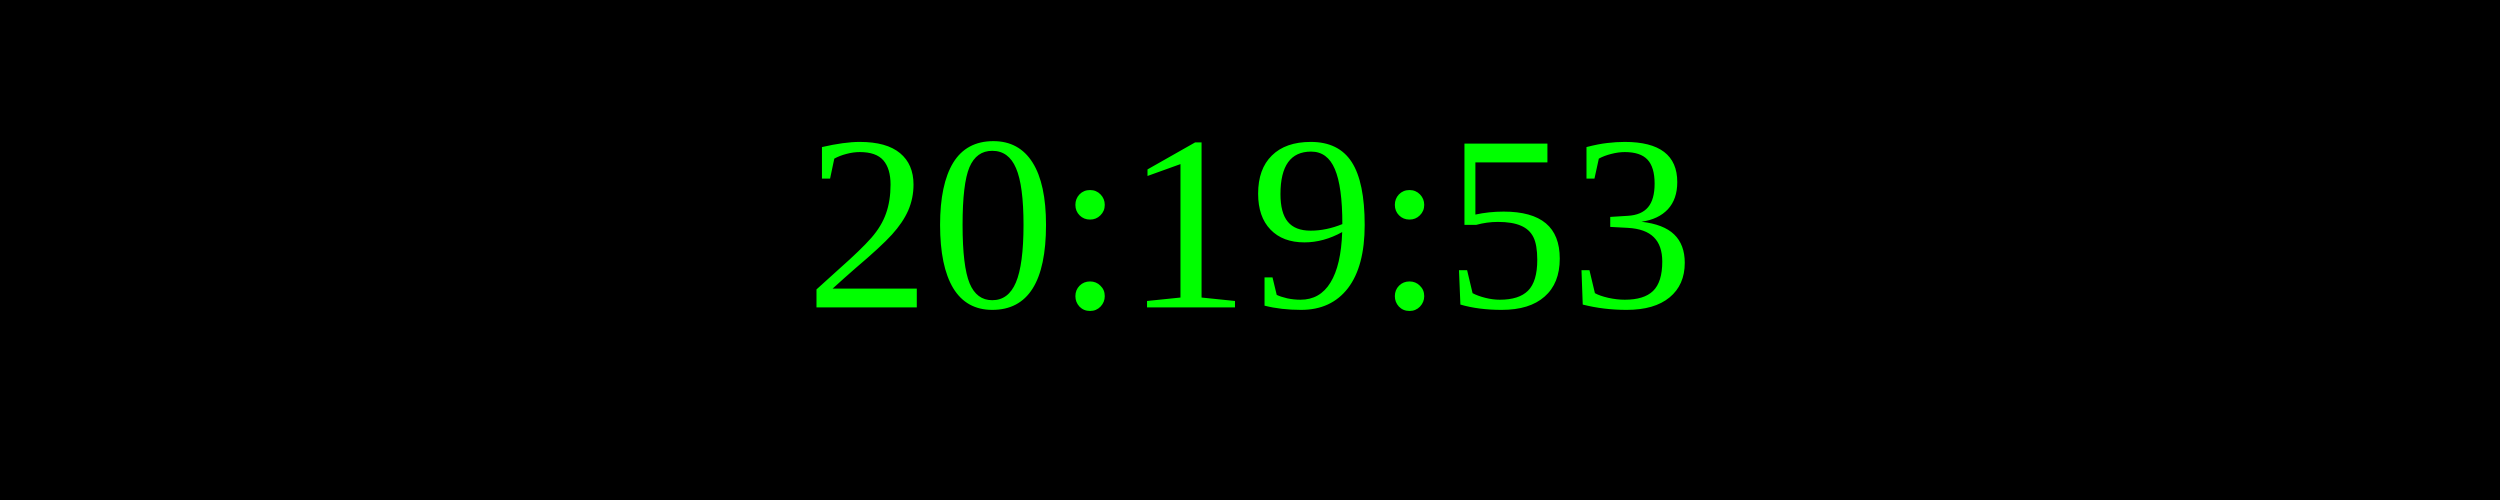
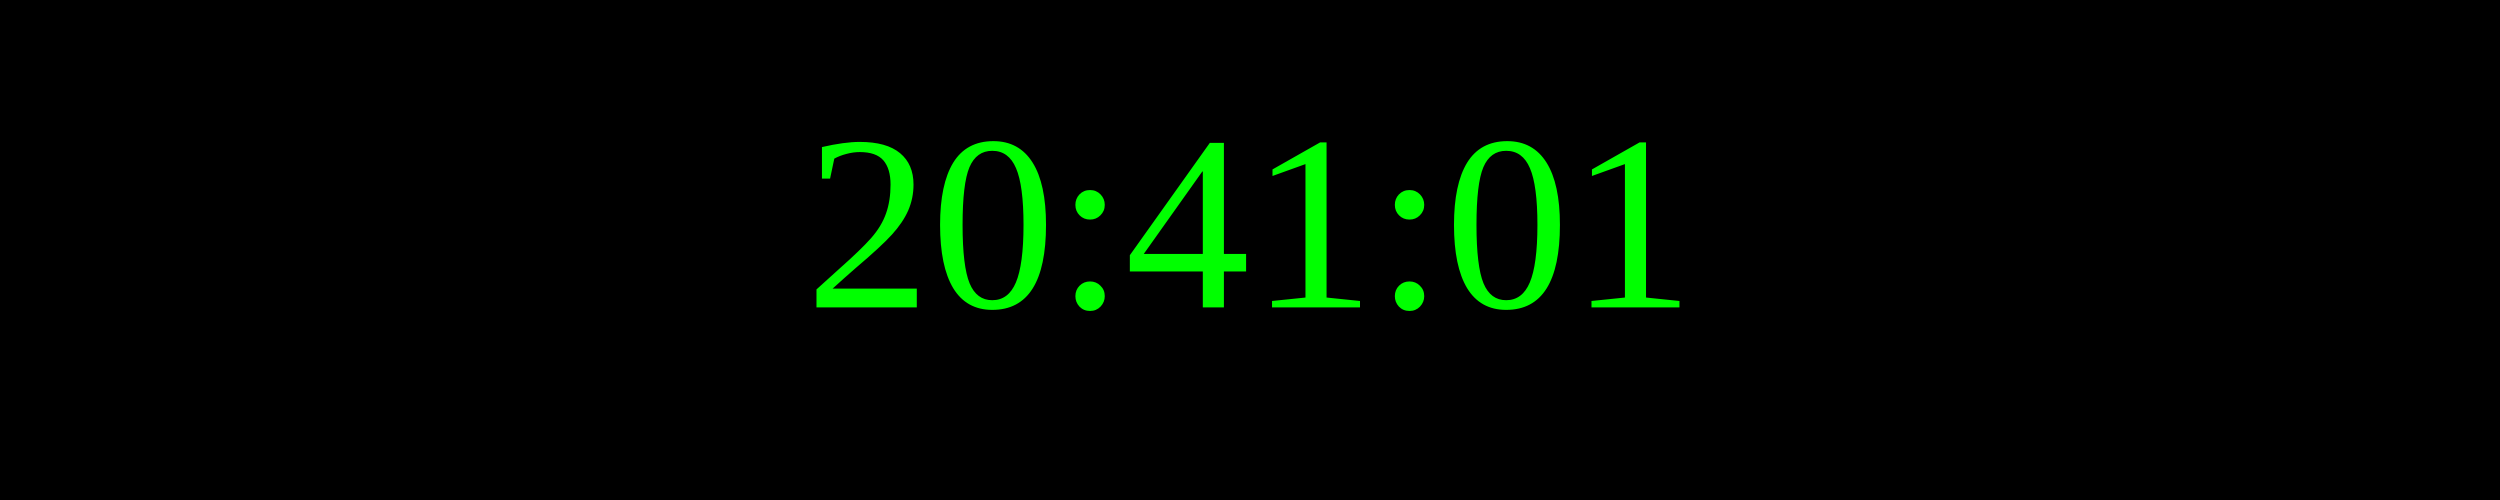
<svg xmlns="http://www.w3.org/2000/svg" width="250" height="50">
  <rect width="100%" height="100%" fill="black" />
  <text x="50%" y="50%" font-size="25" fill="lime" text-anchor="middle" dominant-baseline="middle">
- 20:19:53
+ 20:41:01
</text>
</svg>
